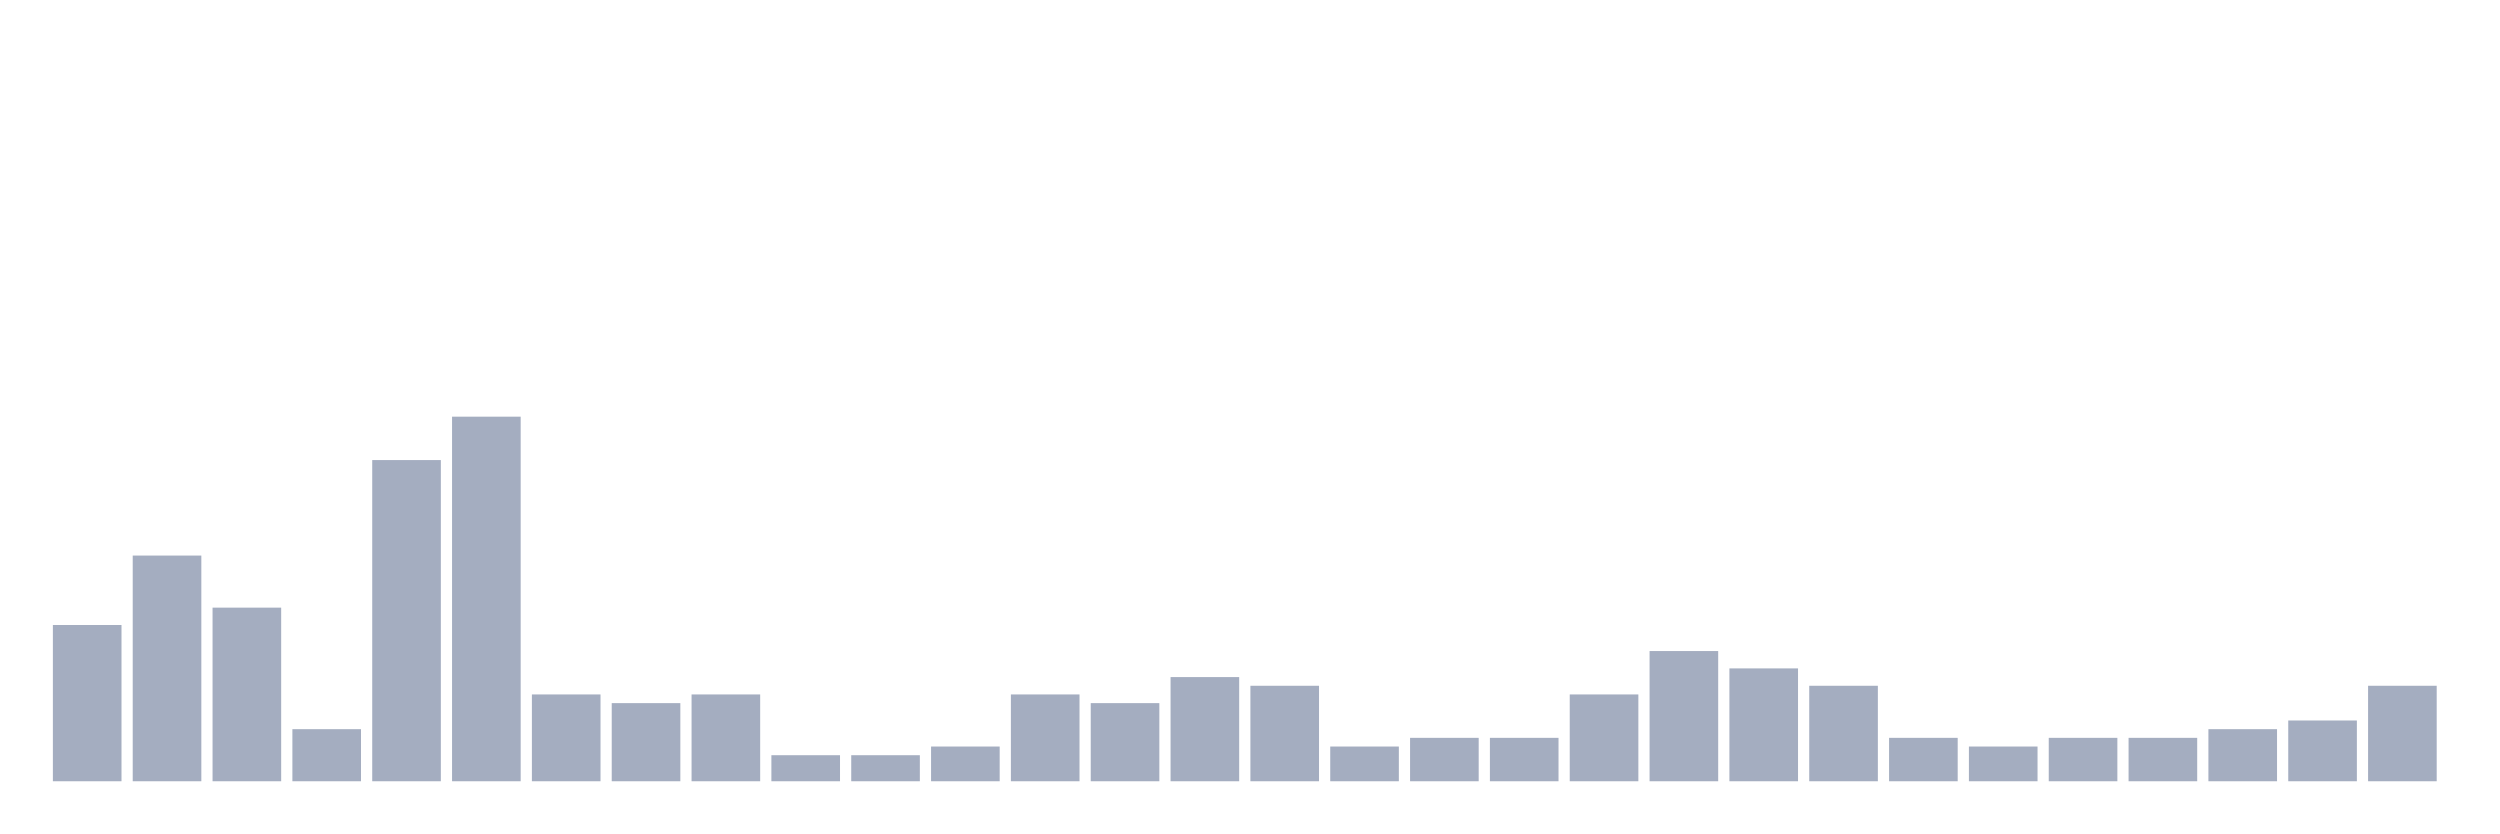
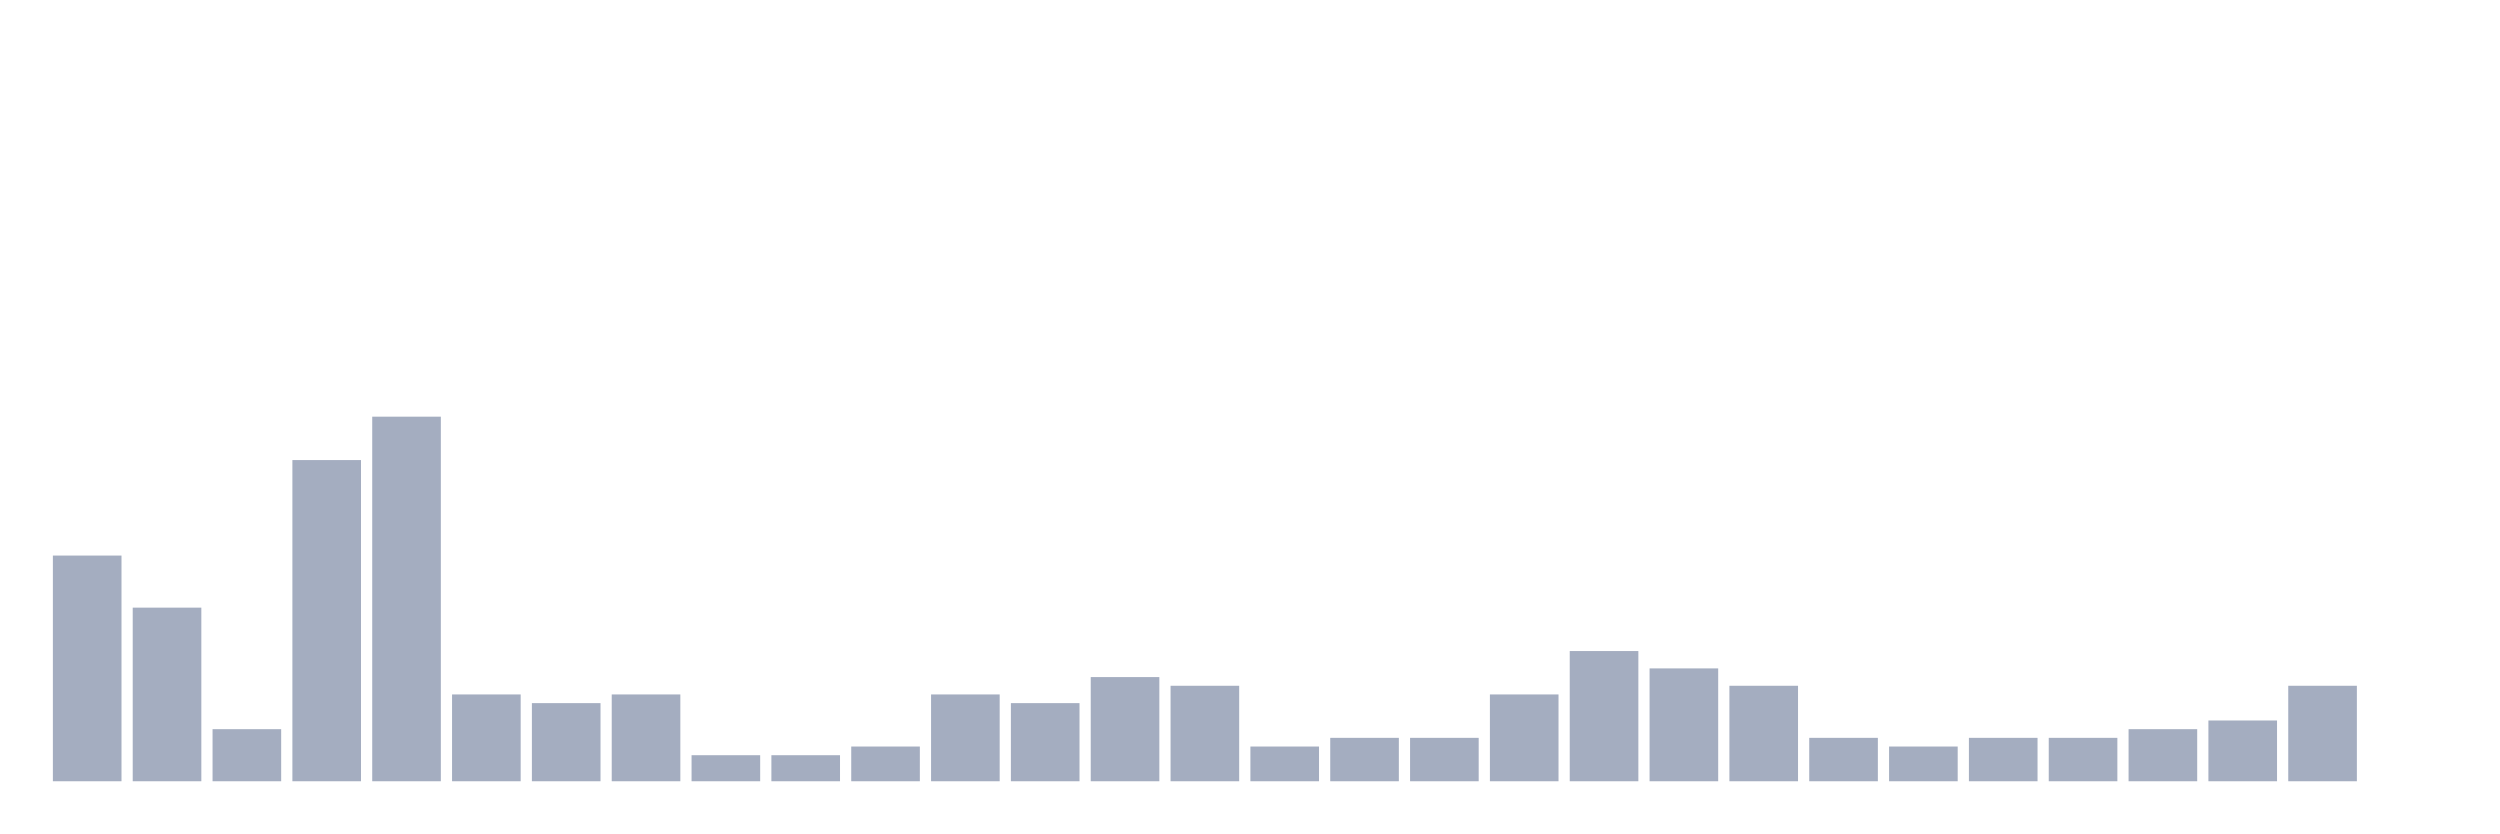
<svg xmlns="http://www.w3.org/2000/svg" viewBox="0 0 480 160">
  <g transform="translate(10,10)">
-     <rect class="bar" x="0.153" width="13.175" y="110" height="30" fill="rgb(164,173,192)" />
-     <rect class="bar" x="15.482" width="13.175" y="96.667" height="43.333" fill="rgb(164,173,192)" />
-     <rect class="bar" x="30.81" width="13.175" y="106.667" height="33.333" fill="rgb(164,173,192)" />
-     <rect class="bar" x="46.138" width="13.175" y="130" height="10" fill="rgb(164,173,192)" />
-     <rect class="bar" x="61.466" width="13.175" y="78.333" height="61.667" fill="rgb(164,173,192)" />
-     <rect class="bar" x="76.794" width="13.175" y="70" height="70" fill="rgb(164,173,192)" />
-     <rect class="bar" x="92.123" width="13.175" y="123.333" height="16.667" fill="rgb(164,173,192)" />
-     <rect class="bar" x="107.451" width="13.175" y="125" height="15" fill="rgb(164,173,192)" />
-     <rect class="bar" x="122.779" width="13.175" y="123.333" height="16.667" fill="rgb(164,173,192)" />
+     <rect class="bar" x="0.153" width="13.175" y="96.667" height="43.333" fill="rgb(164,173,192)" />
+     <rect class="bar" x="15.482" width="13.175" y="106.667" height="33.333" fill="rgb(164,173,192)" />
+     <rect class="bar" x="30.81" width="13.175" y="130" height="10" fill="rgb(164,173,192)" />
+     <rect class="bar" x="46.138" width="13.175" y="78.333" height="61.667" fill="rgb(164,173,192)" />
+     <rect class="bar" x="61.466" width="13.175" y="70" height="70" fill="rgb(164,173,192)" />
+     <rect class="bar" x="76.794" width="13.175" y="123.333" height="16.667" fill="rgb(164,173,192)" />
+     <rect class="bar" x="92.123" width="13.175" y="125" height="15" fill="rgb(164,173,192)" />
+     <rect class="bar" x="107.451" width="13.175" y="123.333" height="16.667" fill="rgb(164,173,192)" />
+     <rect class="bar" x="122.779" width="13.175" y="135" height="5" fill="rgb(164,173,192)" />
    <rect class="bar" x="138.107" width="13.175" y="135" height="5" fill="rgb(164,173,192)" />
-     <rect class="bar" x="153.436" width="13.175" y="135" height="5" fill="rgb(164,173,192)" />
-     <rect class="bar" x="168.764" width="13.175" y="133.333" height="6.667" fill="rgb(164,173,192)" />
-     <rect class="bar" x="184.092" width="13.175" y="123.333" height="16.667" fill="rgb(164,173,192)" />
-     <rect class="bar" x="199.42" width="13.175" y="125" height="15" fill="rgb(164,173,192)" />
-     <rect class="bar" x="214.748" width="13.175" y="120" height="20" fill="rgb(164,173,192)" />
-     <rect class="bar" x="230.077" width="13.175" y="121.667" height="18.333" fill="rgb(164,173,192)" />
-     <rect class="bar" x="245.405" width="13.175" y="133.333" height="6.667" fill="rgb(164,173,192)" />
+     <rect class="bar" x="153.436" width="13.175" y="133.333" height="6.667" fill="rgb(164,173,192)" />
+     <rect class="bar" x="168.764" width="13.175" y="123.333" height="16.667" fill="rgb(164,173,192)" />
+     <rect class="bar" x="184.092" width="13.175" y="125" height="15" fill="rgb(164,173,192)" />
+     <rect class="bar" x="199.42" width="13.175" y="120" height="20" fill="rgb(164,173,192)" />
+     <rect class="bar" x="214.748" width="13.175" y="121.667" height="18.333" fill="rgb(164,173,192)" />
+     <rect class="bar" x="230.077" width="13.175" y="133.333" height="6.667" fill="rgb(164,173,192)" />
+     <rect class="bar" x="245.405" width="13.175" y="131.667" height="8.333" fill="rgb(164,173,192)" />
    <rect class="bar" x="260.733" width="13.175" y="131.667" height="8.333" fill="rgb(164,173,192)" />
-     <rect class="bar" x="276.061" width="13.175" y="131.667" height="8.333" fill="rgb(164,173,192)" />
-     <rect class="bar" x="291.39" width="13.175" y="123.333" height="16.667" fill="rgb(164,173,192)" />
-     <rect class="bar" x="306.718" width="13.175" y="115" height="25" fill="rgb(164,173,192)" />
-     <rect class="bar" x="322.046" width="13.175" y="118.333" height="21.667" fill="rgb(164,173,192)" />
-     <rect class="bar" x="337.374" width="13.175" y="121.667" height="18.333" fill="rgb(164,173,192)" />
-     <rect class="bar" x="352.702" width="13.175" y="131.667" height="8.333" fill="rgb(164,173,192)" />
-     <rect class="bar" x="368.031" width="13.175" y="133.333" height="6.667" fill="rgb(164,173,192)" />
+     <rect class="bar" x="276.061" width="13.175" y="123.333" height="16.667" fill="rgb(164,173,192)" />
+     <rect class="bar" x="291.39" width="13.175" y="115" height="25" fill="rgb(164,173,192)" />
+     <rect class="bar" x="306.718" width="13.175" y="118.333" height="21.667" fill="rgb(164,173,192)" />
+     <rect class="bar" x="322.046" width="13.175" y="121.667" height="18.333" fill="rgb(164,173,192)" />
+     <rect class="bar" x="337.374" width="13.175" y="131.667" height="8.333" fill="rgb(164,173,192)" />
+     <rect class="bar" x="352.702" width="13.175" y="133.333" height="6.667" fill="rgb(164,173,192)" />
+     <rect class="bar" x="368.031" width="13.175" y="131.667" height="8.333" fill="rgb(164,173,192)" />
    <rect class="bar" x="383.359" width="13.175" y="131.667" height="8.333" fill="rgb(164,173,192)" />
-     <rect class="bar" x="398.687" width="13.175" y="131.667" height="8.333" fill="rgb(164,173,192)" />
-     <rect class="bar" x="414.015" width="13.175" y="130" height="10" fill="rgb(164,173,192)" />
-     <rect class="bar" x="429.344" width="13.175" y="128.333" height="11.667" fill="rgb(164,173,192)" />
-     <rect class="bar" x="444.672" width="13.175" y="121.667" height="18.333" fill="rgb(164,173,192)" />
+     <rect class="bar" x="398.687" width="13.175" y="130" height="10" fill="rgb(164,173,192)" />
+     <rect class="bar" x="414.015" width="13.175" y="128.333" height="11.667" fill="rgb(164,173,192)" />
+     <rect class="bar" x="429.344" width="13.175" y="121.667" height="18.333" fill="rgb(164,173,192)" />
+     <rect class="bar" x="444.672" width="13.175" y="140" height="0" fill="rgb(164,173,192)" />
  </g>
</svg>
